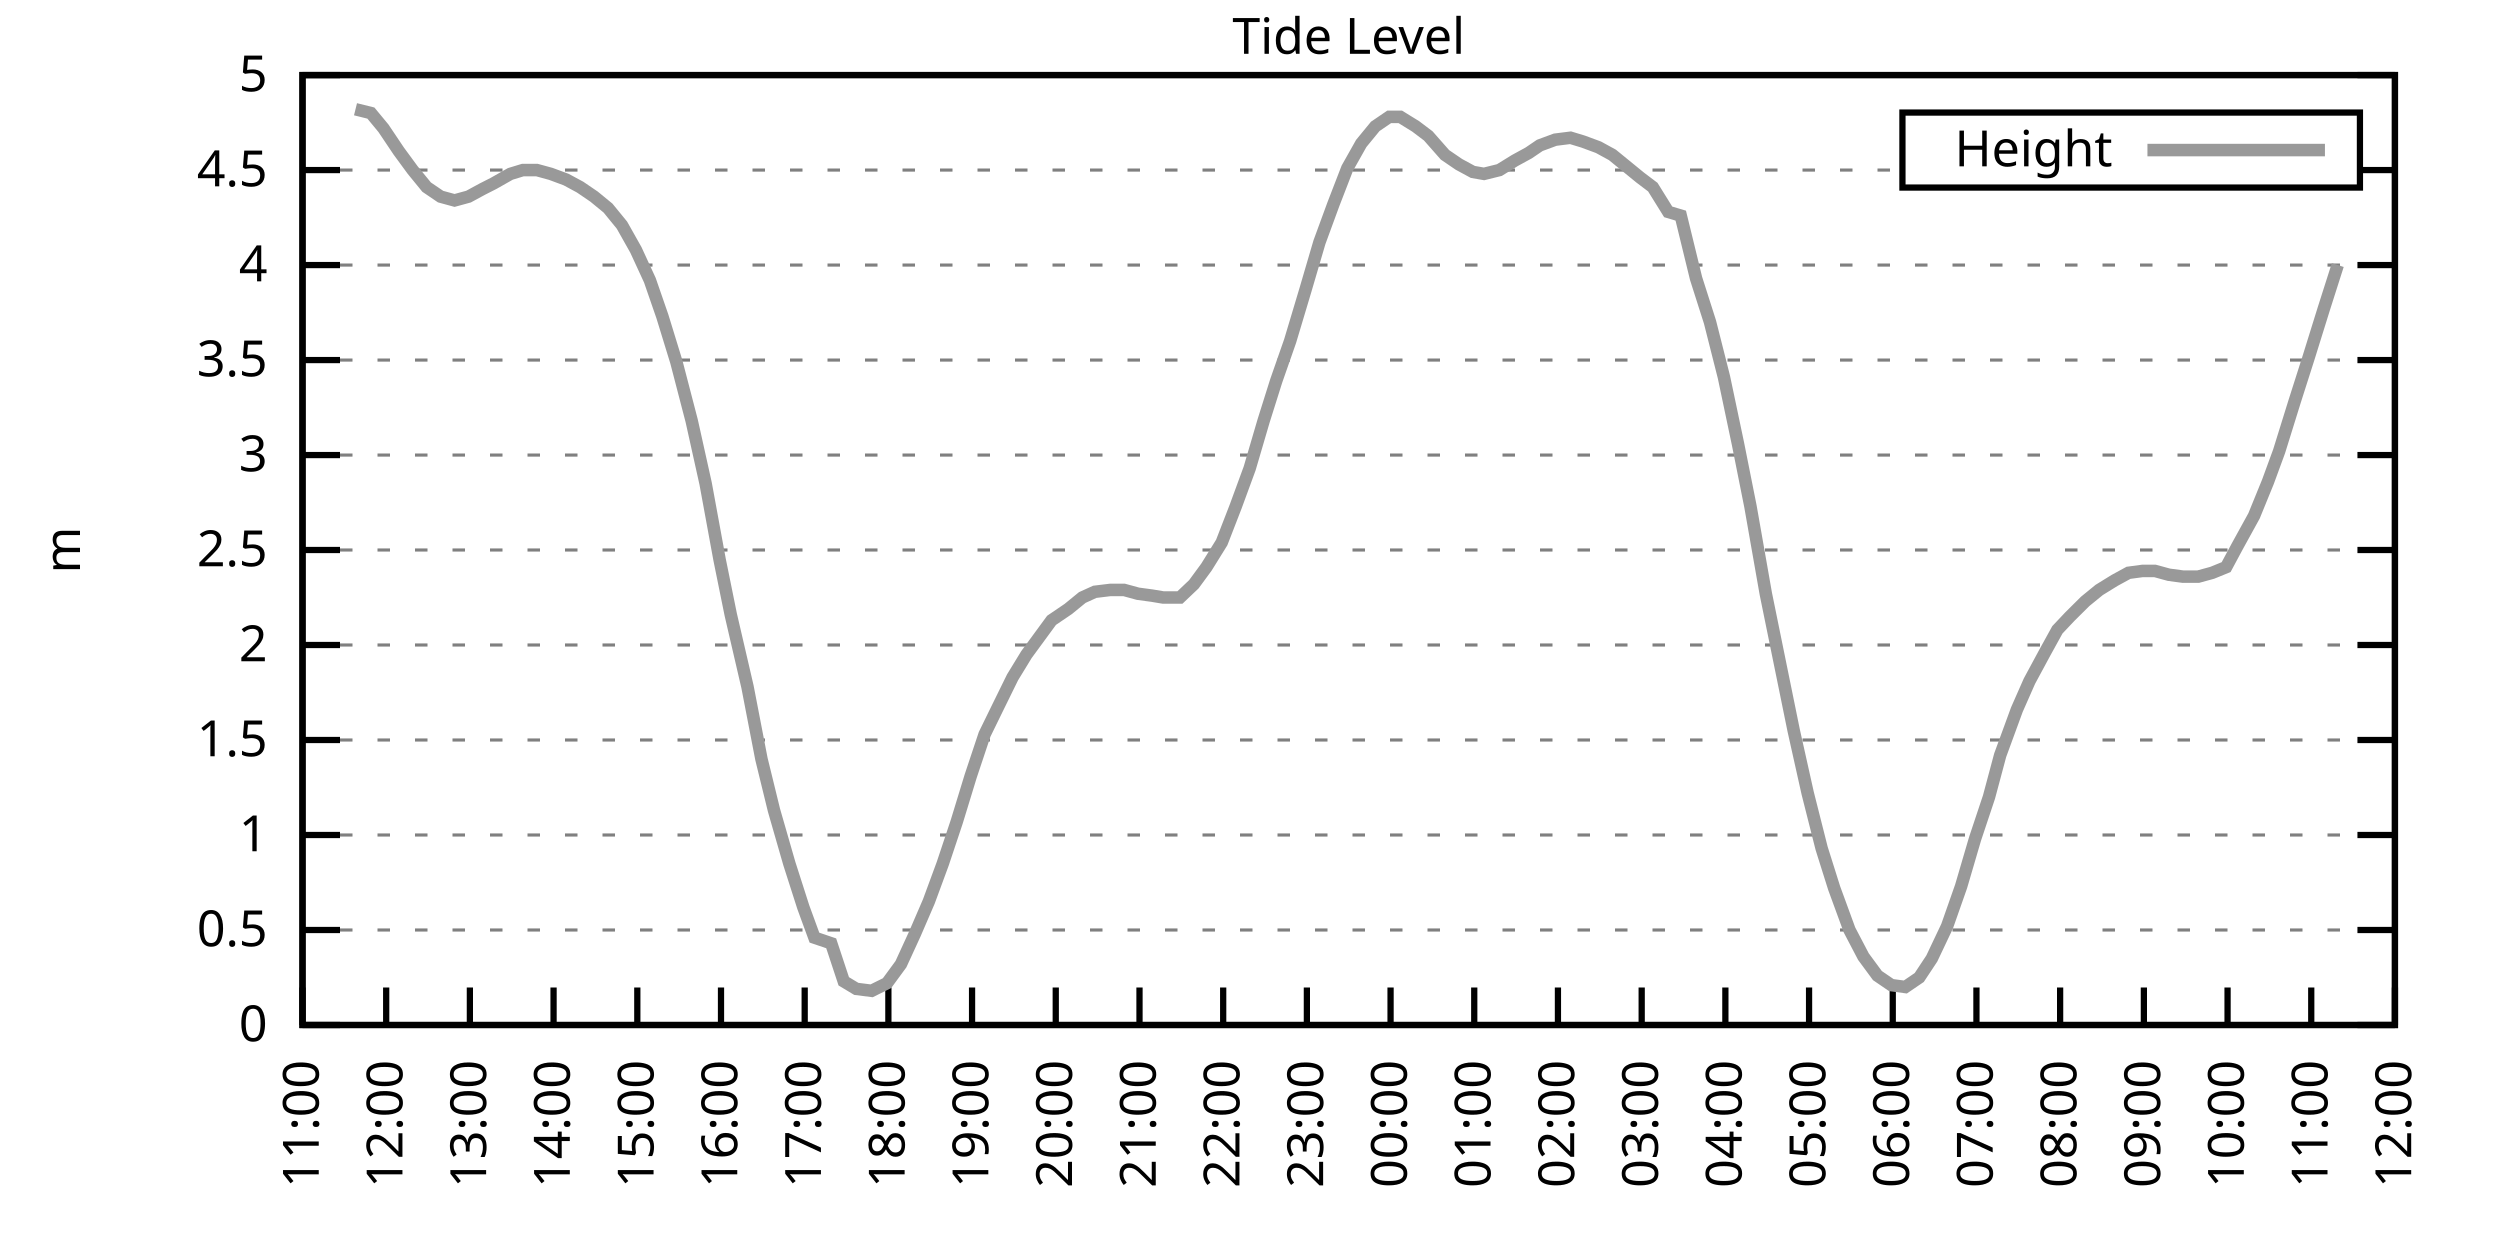
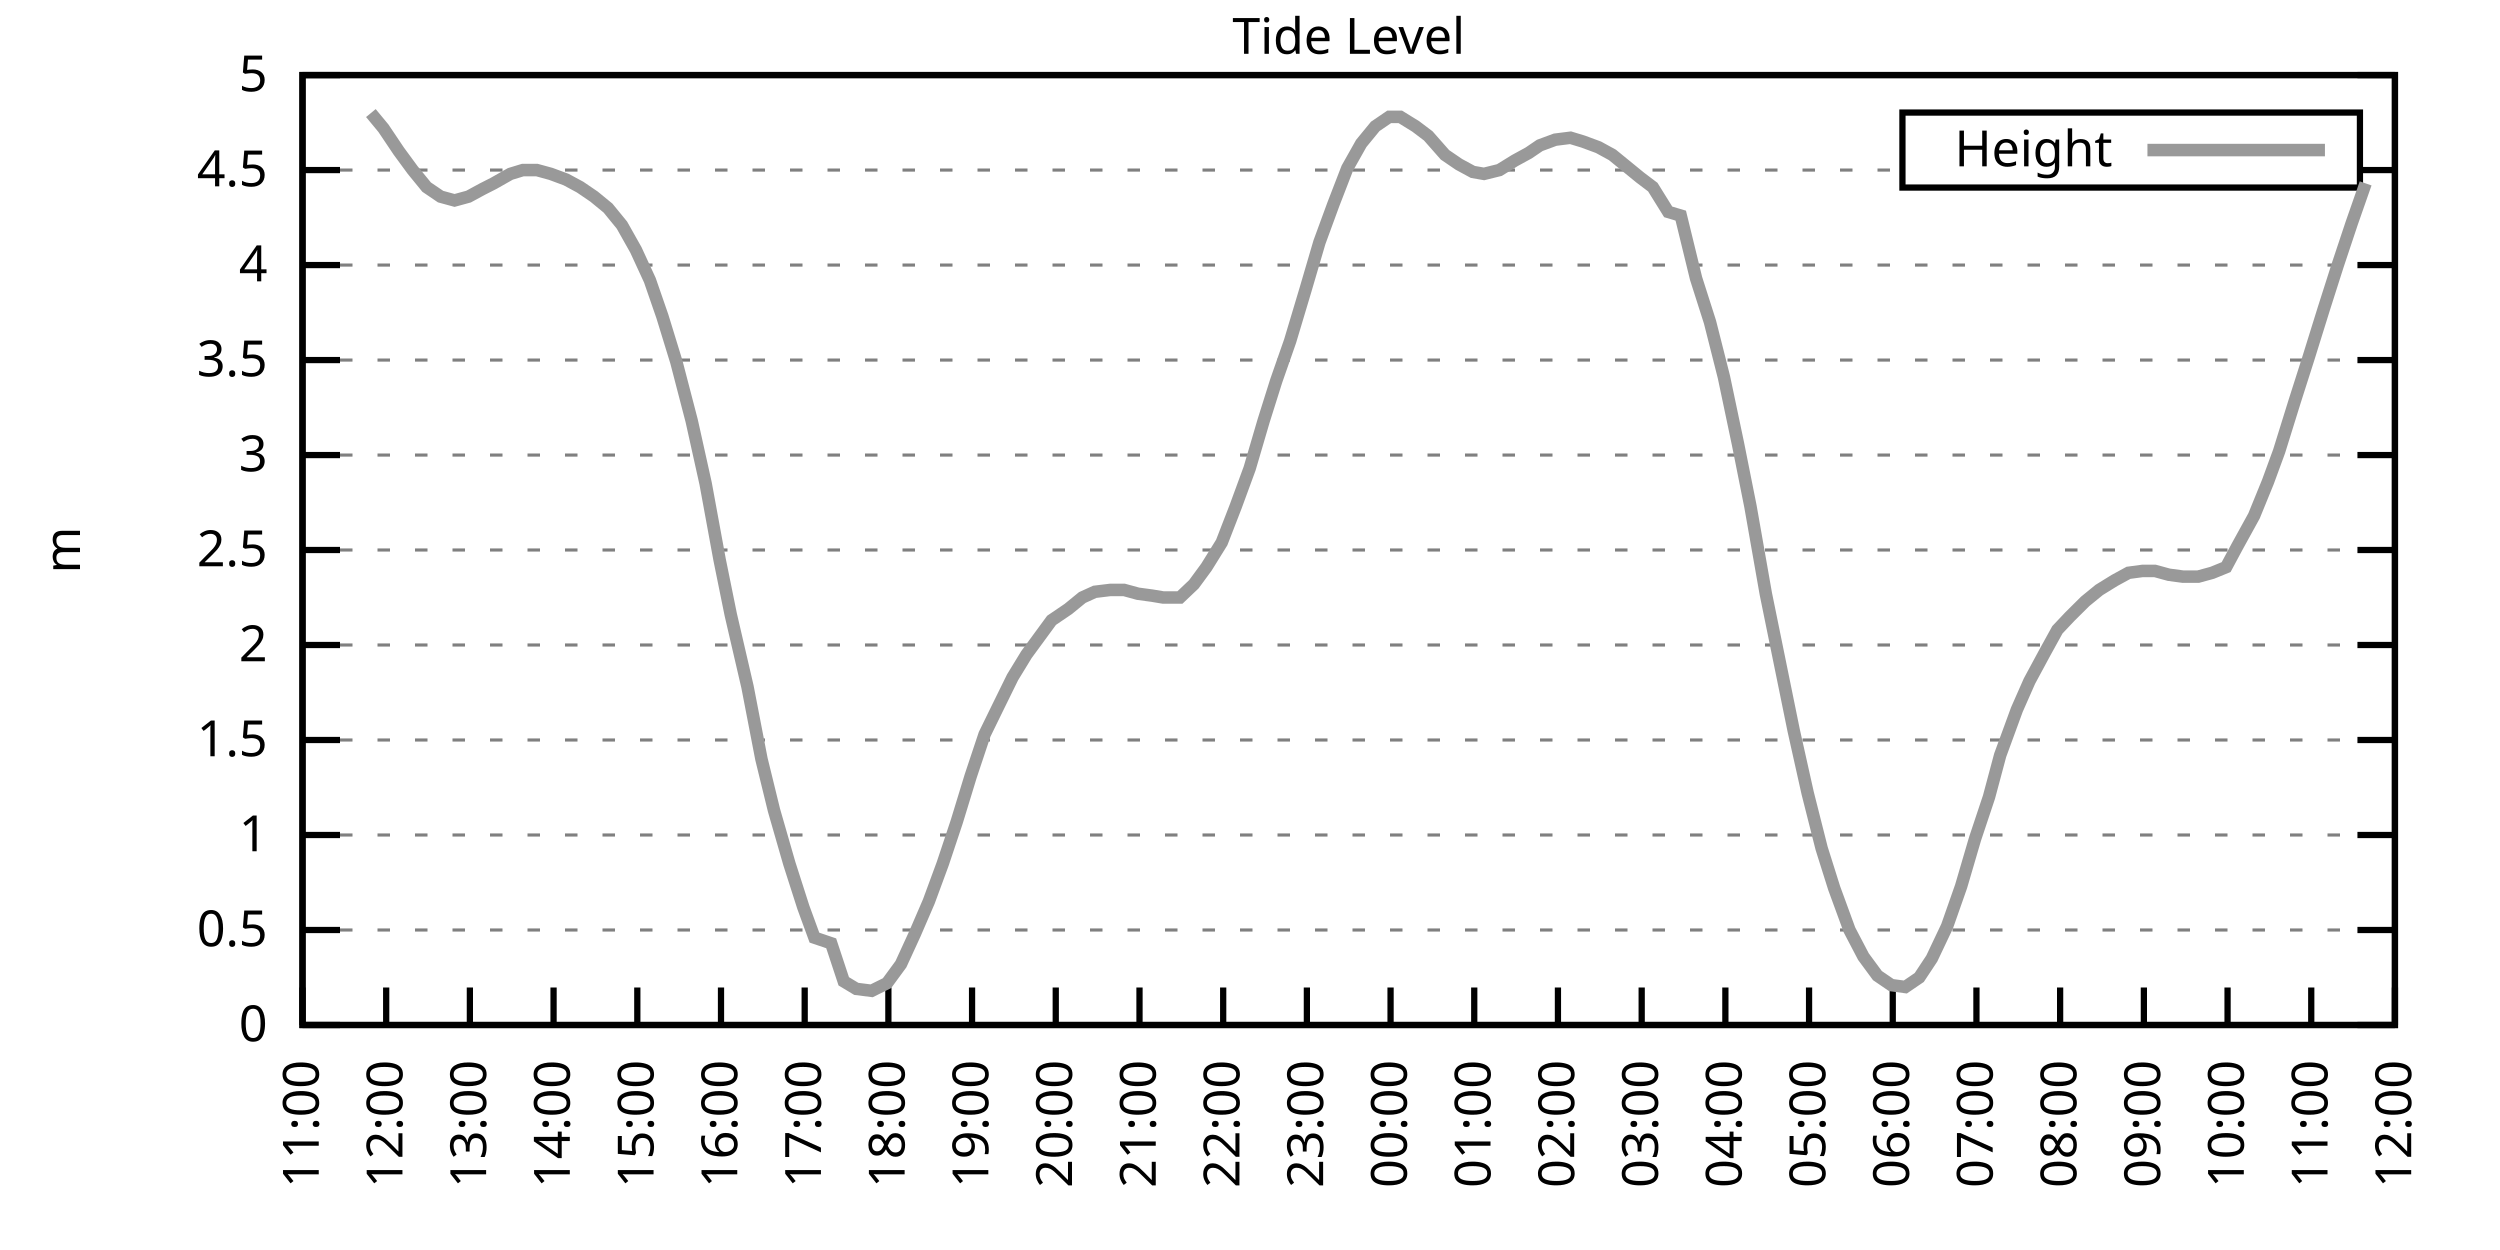
<svg xmlns="http://www.w3.org/2000/svg" xmlns:xlink="http://www.w3.org/1999/xlink" width="400" height="200" viewBox="0 0 400 200">
  <g id="gnuplot_canvas">
    <rect x="0" y="0" width="400" height="200" fill="none" />
    <defs>
      <circle id="gpDot" r="0.5" stroke-width="0.5" stroke="currentColor" />
      <path id="gpPt0" stroke-width="0.333" stroke="currentColor" d="M-1,0 h2 M0,-1 v2" />
      <path id="gpPt1" stroke-width="0.333" stroke="currentColor" d="M-1,-1 L1,1 M1,-1 L-1,1" />
      <path id="gpPt2" stroke-width="0.333" stroke="currentColor" d="M-1,0 L1,0 M0,-1 L0,1 M-1,-1 L1,1 M-1,1 L1,-1" />
      <rect id="gpPt3" stroke-width="0.333" stroke="currentColor" x="-1" y="-1" width="2" height="2" />
      <rect id="gpPt4" stroke-width="0.333" stroke="currentColor" fill="currentColor" x="-1" y="-1" width="2" height="2" />
      <circle id="gpPt5" stroke-width="0.333" stroke="currentColor" cx="0" cy="0" r="1" />
      <use xlink:href="#gpPt5" id="gpPt6" fill="currentColor" stroke="none" />
      <path id="gpPt7" stroke-width="0.333" stroke="currentColor" d="M0,-1.33 L-1.33,0.67 L1.33,0.67 z" />
      <use xlink:href="#gpPt7" id="gpPt8" fill="currentColor" stroke="none" />
      <use xlink:href="#gpPt7" id="gpPt9" stroke="currentColor" transform="rotate(180)" />
      <use xlink:href="#gpPt9" id="gpPt10" fill="currentColor" stroke="none" />
      <use xlink:href="#gpPt3" id="gpPt11" stroke="currentColor" transform="rotate(45)" />
      <use xlink:href="#gpPt11" id="gpPt12" fill="currentColor" stroke="none" />
      <path id="gpPt13" stroke-width="0.333" stroke="currentColor" d="M0,1.330 L1.265,0.411 L0.782,-1.067 L-0.782,-1.076 L-1.265,0.411 z" />
      <use xlink:href="#gpPt13" id="gpPt14" fill="currentColor" stroke="none" />
      <filter id="textbox" filterUnits="objectBoundingBox" x="0" y="0" height="1" width="1">
        <feFlood flood-color="white" flood-opacity="1" result="bgnd" />
        <feComposite in="SourceGraphic" in2="bgnd" operator="atop" />
      </filter>
      <filter id="greybox" filterUnits="objectBoundingBox" x="0" y="0" height="1" width="1">
        <feFlood flood-color="lightgrey" flood-opacity="1" result="grey" />
        <feComposite in="SourceGraphic" in2="grey" operator="atop" />
      </filter>
    </defs>
    <g fill="none" color="white" stroke="currentColor" stroke-width="1.00" stroke-linecap="butt" stroke-linejoin="miter">
</g>
    <g fill="none" color="black" stroke="currentColor" stroke-width="1.00" stroke-linecap="butt" stroke-linejoin="miter">
      <g stroke="none" shape-rendering="crispEdges">
        <polygon fill="rgb(255, 255, 255)" points="48.40,164.00 383.18,164.00 383.18,12.02 48.40,12.02 " />
      </g>
    </g>
    <g fill="none" color="black" stroke="currentColor" stroke-width="1.00" stroke-linecap="butt" stroke-linejoin="miter">
</g>
    <g fill="none" color="black" stroke="black" stroke-width="0.50" stroke-linecap="butt" stroke-linejoin="miter">
</g>
    <g fill="none" color="gray" stroke="currentColor" stroke-width="0.50" stroke-linecap="butt" stroke-linejoin="miter">
      <path stroke="gray" stroke-dasharray="2,4" class="gridline" d="M48.40,164.00 L383.19,164.00  " />
    </g>
    <g fill="none" color="gray" stroke="gray" stroke-width="1.00" stroke-linecap="butt" stroke-linejoin="miter">
</g>
    <g fill="none" color="black" stroke="currentColor" stroke-width="1.00" stroke-linecap="butt" stroke-linejoin="miter">
      <path stroke="black" d="M48.40,164.00 L54.40,164.00 M383.19,164.00 L377.19,164.00  " />
      <g transform="translate(42.80,166.60)" stroke="none" fill="black" font-family="Sans" font-size="8.00" text-anchor="end">
        <text>
          <tspan font-family="Sans"> 0</tspan>
        </text>
      </g>
    </g>
    <g fill="none" color="black" stroke="currentColor" stroke-width="1.00" stroke-linecap="butt" stroke-linejoin="miter">
</g>
    <g fill="none" color="black" stroke="black" stroke-width="0.50" stroke-linecap="butt" stroke-linejoin="miter">
</g>
    <g fill="none" color="gray" stroke="currentColor" stroke-width="0.50" stroke-linecap="butt" stroke-linejoin="miter">
      <path stroke="gray" stroke-dasharray="2,4" class="gridline" d="M48.40,148.80 L383.19,148.80  " />
    </g>
    <g fill="none" color="gray" stroke="gray" stroke-width="1.00" stroke-linecap="butt" stroke-linejoin="miter">
</g>
    <g fill="none" color="black" stroke="currentColor" stroke-width="1.00" stroke-linecap="butt" stroke-linejoin="miter">
      <path stroke="black" d="M48.40,148.80 L54.40,148.80 M383.19,148.80 L377.19,148.80  " />
      <g transform="translate(42.80,151.40)" stroke="none" fill="black" font-family="Sans" font-size="8.00" text-anchor="end">
        <text>
          <tspan font-family="Sans"> 0.5</tspan>
        </text>
      </g>
    </g>
    <g fill="none" color="black" stroke="currentColor" stroke-width="1.00" stroke-linecap="butt" stroke-linejoin="miter">
</g>
    <g fill="none" color="black" stroke="black" stroke-width="0.50" stroke-linecap="butt" stroke-linejoin="miter">
</g>
    <g fill="none" color="gray" stroke="currentColor" stroke-width="0.50" stroke-linecap="butt" stroke-linejoin="miter">
      <path stroke="gray" stroke-dasharray="2,4" class="gridline" d="M48.40,133.60 L383.19,133.60  " />
    </g>
    <g fill="none" color="gray" stroke="gray" stroke-width="1.00" stroke-linecap="butt" stroke-linejoin="miter">
</g>
    <g fill="none" color="black" stroke="currentColor" stroke-width="1.00" stroke-linecap="butt" stroke-linejoin="miter">
      <path stroke="black" d="M48.40,133.60 L54.40,133.60 M383.19,133.60 L377.19,133.60  " />
      <g transform="translate(42.80,136.20)" stroke="none" fill="black" font-family="Sans" font-size="8.00" text-anchor="end">
        <text>
          <tspan font-family="Sans"> 1</tspan>
        </text>
      </g>
    </g>
    <g fill="none" color="black" stroke="currentColor" stroke-width="1.00" stroke-linecap="butt" stroke-linejoin="miter">
</g>
    <g fill="none" color="black" stroke="black" stroke-width="0.50" stroke-linecap="butt" stroke-linejoin="miter">
</g>
    <g fill="none" color="gray" stroke="currentColor" stroke-width="0.50" stroke-linecap="butt" stroke-linejoin="miter">
      <path stroke="gray" stroke-dasharray="2,4" class="gridline" d="M48.40,118.40 L383.19,118.40  " />
    </g>
    <g fill="none" color="gray" stroke="gray" stroke-width="1.00" stroke-linecap="butt" stroke-linejoin="miter">
</g>
    <g fill="none" color="black" stroke="currentColor" stroke-width="1.00" stroke-linecap="butt" stroke-linejoin="miter">
      <path stroke="black" d="M48.40,118.40 L54.40,118.40 M383.19,118.40 L377.19,118.40  " />
      <g transform="translate(42.80,121.00)" stroke="none" fill="black" font-family="Sans" font-size="8.00" text-anchor="end">
        <text>
          <tspan font-family="Sans"> 1.5</tspan>
        </text>
      </g>
    </g>
    <g fill="none" color="black" stroke="currentColor" stroke-width="1.00" stroke-linecap="butt" stroke-linejoin="miter">
</g>
    <g fill="none" color="black" stroke="black" stroke-width="0.50" stroke-linecap="butt" stroke-linejoin="miter">
</g>
    <g fill="none" color="gray" stroke="currentColor" stroke-width="0.50" stroke-linecap="butt" stroke-linejoin="miter">
      <path stroke="gray" stroke-dasharray="2,4" class="gridline" d="M48.40,103.20 L383.19,103.20  " />
    </g>
    <g fill="none" color="gray" stroke="gray" stroke-width="1.00" stroke-linecap="butt" stroke-linejoin="miter">
</g>
    <g fill="none" color="black" stroke="currentColor" stroke-width="1.00" stroke-linecap="butt" stroke-linejoin="miter">
      <path stroke="black" d="M48.40,103.20 L54.40,103.20 M383.19,103.20 L377.19,103.20  " />
      <g transform="translate(42.80,105.80)" stroke="none" fill="black" font-family="Sans" font-size="8.00" text-anchor="end">
        <text>
          <tspan font-family="Sans"> 2</tspan>
        </text>
      </g>
    </g>
    <g fill="none" color="black" stroke="currentColor" stroke-width="1.00" stroke-linecap="butt" stroke-linejoin="miter">
</g>
    <g fill="none" color="black" stroke="black" stroke-width="0.50" stroke-linecap="butt" stroke-linejoin="miter">
</g>
    <g fill="none" color="gray" stroke="currentColor" stroke-width="0.50" stroke-linecap="butt" stroke-linejoin="miter">
      <path stroke="gray" stroke-dasharray="2,4" class="gridline" d="M48.40,88.00 L383.19,88.00  " />
    </g>
    <g fill="none" color="gray" stroke="gray" stroke-width="1.00" stroke-linecap="butt" stroke-linejoin="miter">
</g>
    <g fill="none" color="black" stroke="currentColor" stroke-width="1.00" stroke-linecap="butt" stroke-linejoin="miter">
      <path stroke="black" d="M48.40,88.00 L54.40,88.00 M383.19,88.00 L377.19,88.00  " />
      <g transform="translate(42.80,90.60)" stroke="none" fill="black" font-family="Sans" font-size="8.00" text-anchor="end">
        <text>
          <tspan font-family="Sans"> 2.5</tspan>
        </text>
      </g>
    </g>
    <g fill="none" color="black" stroke="currentColor" stroke-width="1.00" stroke-linecap="butt" stroke-linejoin="miter">
</g>
    <g fill="none" color="black" stroke="black" stroke-width="0.50" stroke-linecap="butt" stroke-linejoin="miter">
</g>
    <g fill="none" color="gray" stroke="currentColor" stroke-width="0.50" stroke-linecap="butt" stroke-linejoin="miter">
      <path stroke="gray" stroke-dasharray="2,4" class="gridline" d="M48.40,72.81 L383.19,72.81  " />
    </g>
    <g fill="none" color="gray" stroke="gray" stroke-width="1.00" stroke-linecap="butt" stroke-linejoin="miter">
</g>
    <g fill="none" color="black" stroke="currentColor" stroke-width="1.00" stroke-linecap="butt" stroke-linejoin="miter">
      <path stroke="black" d="M48.40,72.81 L54.40,72.81 M383.19,72.81 L377.19,72.81  " />
      <g transform="translate(42.80,75.41)" stroke="none" fill="black" font-family="Sans" font-size="8.00" text-anchor="end">
        <text>
          <tspan font-family="Sans"> 3</tspan>
        </text>
      </g>
    </g>
    <g fill="none" color="black" stroke="currentColor" stroke-width="1.00" stroke-linecap="butt" stroke-linejoin="miter">
</g>
    <g fill="none" color="black" stroke="black" stroke-width="0.50" stroke-linecap="butt" stroke-linejoin="miter">
</g>
    <g fill="none" color="gray" stroke="currentColor" stroke-width="0.50" stroke-linecap="butt" stroke-linejoin="miter">
      <path stroke="gray" stroke-dasharray="2,4" class="gridline" d="M48.40,57.61 L383.19,57.61  " />
    </g>
    <g fill="none" color="gray" stroke="gray" stroke-width="1.00" stroke-linecap="butt" stroke-linejoin="miter">
</g>
    <g fill="none" color="black" stroke="currentColor" stroke-width="1.00" stroke-linecap="butt" stroke-linejoin="miter">
      <path stroke="black" d="M48.40,57.61 L54.40,57.61 M383.19,57.61 L377.19,57.61  " />
      <g transform="translate(42.80,60.21)" stroke="none" fill="black" font-family="Sans" font-size="8.00" text-anchor="end">
        <text>
          <tspan font-family="Sans"> 3.5</tspan>
        </text>
      </g>
    </g>
    <g fill="none" color="black" stroke="currentColor" stroke-width="1.00" stroke-linecap="butt" stroke-linejoin="miter">
</g>
    <g fill="none" color="black" stroke="black" stroke-width="0.50" stroke-linecap="butt" stroke-linejoin="miter">
</g>
    <g fill="none" color="gray" stroke="currentColor" stroke-width="0.50" stroke-linecap="butt" stroke-linejoin="miter">
      <path stroke="gray" stroke-dasharray="2,4" class="gridline" d="M48.40,42.41 L383.19,42.41  " />
    </g>
    <g fill="none" color="gray" stroke="gray" stroke-width="1.00" stroke-linecap="butt" stroke-linejoin="miter">
</g>
    <g fill="none" color="black" stroke="currentColor" stroke-width="1.00" stroke-linecap="butt" stroke-linejoin="miter">
      <path stroke="black" d="M48.40,42.41 L54.40,42.41 M383.19,42.41 L377.19,42.41  " />
      <g transform="translate(42.80,45.01)" stroke="none" fill="black" font-family="Sans" font-size="8.00" text-anchor="end">
        <text>
          <tspan font-family="Sans"> 4</tspan>
        </text>
      </g>
    </g>
    <g fill="none" color="black" stroke="currentColor" stroke-width="1.00" stroke-linecap="butt" stroke-linejoin="miter">
</g>
    <g fill="none" color="black" stroke="black" stroke-width="0.50" stroke-linecap="butt" stroke-linejoin="miter">
</g>
    <g fill="none" color="gray" stroke="currentColor" stroke-width="0.50" stroke-linecap="butt" stroke-linejoin="miter">
      <path stroke="gray" stroke-dasharray="2,4" class="gridline" d="M48.40,27.21 L304.39,27.21 M377.59,27.21 L383.19,27.21  " />
    </g>
    <g fill="none" color="gray" stroke="gray" stroke-width="1.00" stroke-linecap="butt" stroke-linejoin="miter">
</g>
    <g fill="none" color="black" stroke="currentColor" stroke-width="1.00" stroke-linecap="butt" stroke-linejoin="miter">
      <path stroke="black" d="M48.40,27.21 L54.40,27.21 M383.19,27.21 L377.19,27.21  " />
      <g transform="translate(42.80,29.81)" stroke="none" fill="black" font-family="Sans" font-size="8.00" text-anchor="end">
        <text>
          <tspan font-family="Sans"> 4.5</tspan>
        </text>
      </g>
    </g>
    <g fill="none" color="black" stroke="currentColor" stroke-width="1.00" stroke-linecap="butt" stroke-linejoin="miter">
</g>
    <g fill="none" color="black" stroke="black" stroke-width="0.50" stroke-linecap="butt" stroke-linejoin="miter">
</g>
    <g fill="none" color="gray" stroke="currentColor" stroke-width="0.50" stroke-linecap="butt" stroke-linejoin="miter">
      <path stroke="gray" stroke-dasharray="2,4" class="gridline" d="M48.40,12.01 L383.19,12.01  " />
    </g>
    <g fill="none" color="gray" stroke="gray" stroke-width="1.00" stroke-linecap="butt" stroke-linejoin="miter">
</g>
    <g fill="none" color="black" stroke="currentColor" stroke-width="1.00" stroke-linecap="butt" stroke-linejoin="miter">
      <path stroke="black" d="M48.40,12.01 L54.40,12.01 M383.19,12.01 L377.19,12.01  " />
      <g transform="translate(42.80,14.61)" stroke="none" fill="black" font-family="Sans" font-size="8.00" text-anchor="end">
        <text>
          <tspan font-family="Sans"> 5</tspan>
        </text>
      </g>
    </g>
    <g fill="none" color="black" stroke="currentColor" stroke-width="1.00" stroke-linecap="butt" stroke-linejoin="miter">
      <path stroke="black" d="M48.40,164.00 L48.40,158.00  " />
      <g transform="translate(51.00,169.60) rotate(270.00)" stroke="none" fill="black" font-family="Sans" font-size="8.00" text-anchor="end">
        <text>
          <tspan font-family="Sans">11:00</tspan>
        </text>
      </g>
    </g>
    <g fill="none" color="black" stroke="currentColor" stroke-width="1.00" stroke-linecap="butt" stroke-linejoin="miter">
      <path stroke="black" d="M61.79,164.00 L61.79,158.00  " />
      <g transform="translate(64.39,169.60) rotate(270.00)" stroke="none" fill="black" font-family="Sans" font-size="8.00" text-anchor="end">
        <text>
          <tspan font-family="Sans">12:00</tspan>
        </text>
      </g>
    </g>
    <g fill="none" color="black" stroke="currentColor" stroke-width="1.00" stroke-linecap="butt" stroke-linejoin="miter">
      <path stroke="black" d="M75.18,164.00 L75.18,158.00  " />
      <g transform="translate(77.78,169.60) rotate(270.00)" stroke="none" fill="black" font-family="Sans" font-size="8.00" text-anchor="end">
        <text>
          <tspan font-family="Sans">13:00</tspan>
        </text>
      </g>
    </g>
    <g fill="none" color="black" stroke="currentColor" stroke-width="1.00" stroke-linecap="butt" stroke-linejoin="miter">
      <path stroke="black" d="M88.57,164.00 L88.57,158.00  " />
      <g transform="translate(91.17,169.60) rotate(270.00)" stroke="none" fill="black" font-family="Sans" font-size="8.00" text-anchor="end">
        <text>
          <tspan font-family="Sans">14:00</tspan>
        </text>
      </g>
    </g>
    <g fill="none" color="black" stroke="currentColor" stroke-width="1.00" stroke-linecap="butt" stroke-linejoin="miter">
      <path stroke="black" d="M101.97,164.00 L101.97,158.00  " />
      <g transform="translate(104.57,169.60) rotate(270.00)" stroke="none" fill="black" font-family="Sans" font-size="8.00" text-anchor="end">
        <text>
          <tspan font-family="Sans">15:00</tspan>
        </text>
      </g>
    </g>
    <g fill="none" color="black" stroke="currentColor" stroke-width="1.00" stroke-linecap="butt" stroke-linejoin="miter">
      <path stroke="black" d="M115.36,164.00 L115.36,158.00  " />
      <g transform="translate(117.96,169.60) rotate(270.00)" stroke="none" fill="black" font-family="Sans" font-size="8.00" text-anchor="end">
        <text>
          <tspan font-family="Sans">16:00</tspan>
        </text>
      </g>
    </g>
    <g fill="none" color="black" stroke="currentColor" stroke-width="1.00" stroke-linecap="butt" stroke-linejoin="miter">
      <path stroke="black" d="M128.75,164.00 L128.75,158.00  " />
      <g transform="translate(131.35,169.60) rotate(270.00)" stroke="none" fill="black" font-family="Sans" font-size="8.00" text-anchor="end">
        <text>
          <tspan font-family="Sans">17:00</tspan>
        </text>
      </g>
    </g>
    <g fill="none" color="black" stroke="currentColor" stroke-width="1.00" stroke-linecap="butt" stroke-linejoin="miter">
      <path stroke="black" d="M142.14,164.00 L142.14,158.00  " />
      <g transform="translate(144.74,169.60) rotate(270.00)" stroke="none" fill="black" font-family="Sans" font-size="8.00" text-anchor="end">
        <text>
          <tspan font-family="Sans">18:00</tspan>
        </text>
      </g>
    </g>
    <g fill="none" color="black" stroke="currentColor" stroke-width="1.00" stroke-linecap="butt" stroke-linejoin="miter">
      <path stroke="black" d="M155.53,164.00 L155.53,158.00  " />
      <g transform="translate(158.13,169.60) rotate(270.00)" stroke="none" fill="black" font-family="Sans" font-size="8.00" text-anchor="end">
        <text>
          <tspan font-family="Sans">19:00</tspan>
        </text>
      </g>
    </g>
    <g fill="none" color="black" stroke="currentColor" stroke-width="1.00" stroke-linecap="butt" stroke-linejoin="miter">
      <path stroke="black" d="M168.92,164.00 L168.92,158.00  " />
      <g transform="translate(171.52,169.60) rotate(270.00)" stroke="none" fill="black" font-family="Sans" font-size="8.00" text-anchor="end">
        <text>
          <tspan font-family="Sans">20:00</tspan>
        </text>
      </g>
    </g>
    <g fill="none" color="black" stroke="currentColor" stroke-width="1.00" stroke-linecap="butt" stroke-linejoin="miter">
      <path stroke="black" d="M182.32,164.00 L182.32,158.00  " />
      <g transform="translate(184.92,169.60) rotate(270.00)" stroke="none" fill="black" font-family="Sans" font-size="8.00" text-anchor="end">
        <text>
          <tspan font-family="Sans">21:00</tspan>
        </text>
      </g>
    </g>
    <g fill="none" color="black" stroke="currentColor" stroke-width="1.00" stroke-linecap="butt" stroke-linejoin="miter">
      <path stroke="black" d="M195.71,164.00 L195.71,158.00  " />
      <g transform="translate(198.31,169.60) rotate(270.00)" stroke="none" fill="black" font-family="Sans" font-size="8.00" text-anchor="end">
        <text>
          <tspan font-family="Sans">22:00</tspan>
        </text>
      </g>
    </g>
    <g fill="none" color="black" stroke="currentColor" stroke-width="1.00" stroke-linecap="butt" stroke-linejoin="miter">
      <path stroke="black" d="M209.10,164.00 L209.10,158.00  " />
      <g transform="translate(211.70,169.60) rotate(270.00)" stroke="none" fill="black" font-family="Sans" font-size="8.00" text-anchor="end">
        <text>
          <tspan font-family="Sans">23:00</tspan>
        </text>
      </g>
    </g>
    <g fill="none" color="black" stroke="currentColor" stroke-width="1.00" stroke-linecap="butt" stroke-linejoin="miter">
      <path stroke="black" d="M222.49,164.00 L222.49,158.00  " />
      <g transform="translate(225.09,169.60) rotate(270.00)" stroke="none" fill="black" font-family="Sans" font-size="8.00" text-anchor="end">
        <text>
          <tspan font-family="Sans">00:00</tspan>
        </text>
      </g>
    </g>
    <g fill="none" color="black" stroke="currentColor" stroke-width="1.00" stroke-linecap="butt" stroke-linejoin="miter">
      <path stroke="black" d="M235.88,164.00 L235.88,158.00  " />
      <g transform="translate(238.48,169.60) rotate(270.00)" stroke="none" fill="black" font-family="Sans" font-size="8.00" text-anchor="end">
        <text>
          <tspan font-family="Sans">01:00</tspan>
        </text>
      </g>
    </g>
    <g fill="none" color="black" stroke="currentColor" stroke-width="1.00" stroke-linecap="butt" stroke-linejoin="miter">
      <path stroke="black" d="M249.27,164.00 L249.27,158.00  " />
      <g transform="translate(251.87,169.60) rotate(270.00)" stroke="none" fill="black" font-family="Sans" font-size="8.00" text-anchor="end">
        <text>
          <tspan font-family="Sans">02:00</tspan>
        </text>
      </g>
    </g>
    <g fill="none" color="black" stroke="currentColor" stroke-width="1.00" stroke-linecap="butt" stroke-linejoin="miter">
      <path stroke="black" d="M262.67,164.00 L262.67,158.00  " />
      <g transform="translate(265.27,169.60) rotate(270.00)" stroke="none" fill="black" font-family="Sans" font-size="8.00" text-anchor="end">
        <text>
          <tspan font-family="Sans">03:00</tspan>
        </text>
      </g>
    </g>
    <g fill="none" color="black" stroke="currentColor" stroke-width="1.00" stroke-linecap="butt" stroke-linejoin="miter">
      <path stroke="black" d="M276.06,164.00 L276.06,158.00  " />
      <g transform="translate(278.66,169.60) rotate(270.00)" stroke="none" fill="black" font-family="Sans" font-size="8.00" text-anchor="end">
        <text>
          <tspan font-family="Sans">04:00</tspan>
        </text>
      </g>
    </g>
    <g fill="none" color="black" stroke="currentColor" stroke-width="1.00" stroke-linecap="butt" stroke-linejoin="miter">
      <path stroke="black" d="M289.45,164.00 L289.45,158.00  " />
      <g transform="translate(292.05,169.60) rotate(270.00)" stroke="none" fill="black" font-family="Sans" font-size="8.00" text-anchor="end">
        <text>
          <tspan font-family="Sans">05:00</tspan>
        </text>
      </g>
    </g>
    <g fill="none" color="black" stroke="currentColor" stroke-width="1.00" stroke-linecap="butt" stroke-linejoin="miter">
      <path stroke="black" d="M302.84,164.00 L302.84,158.00  " />
      <g transform="translate(305.44,169.60) rotate(270.00)" stroke="none" fill="black" font-family="Sans" font-size="8.00" text-anchor="end">
        <text>
          <tspan font-family="Sans">06:00</tspan>
        </text>
      </g>
    </g>
    <g fill="none" color="black" stroke="currentColor" stroke-width="1.00" stroke-linecap="butt" stroke-linejoin="miter">
      <path stroke="black" d="M316.23,164.00 L316.23,158.00  " />
      <g transform="translate(318.83,169.60) rotate(270.00)" stroke="none" fill="black" font-family="Sans" font-size="8.00" text-anchor="end">
        <text>
          <tspan font-family="Sans">07:00</tspan>
        </text>
      </g>
    </g>
    <g fill="none" color="black" stroke="currentColor" stroke-width="1.00" stroke-linecap="butt" stroke-linejoin="miter">
      <path stroke="black" d="M329.62,164.00 L329.62,158.00  " />
      <g transform="translate(332.22,169.60) rotate(270.00)" stroke="none" fill="black" font-family="Sans" font-size="8.00" text-anchor="end">
        <text>
          <tspan font-family="Sans">08:00</tspan>
        </text>
      </g>
    </g>
    <g fill="none" color="black" stroke="currentColor" stroke-width="1.00" stroke-linecap="butt" stroke-linejoin="miter">
      <path stroke="black" d="M343.02,164.00 L343.02,158.00  " />
      <g transform="translate(345.62,169.60) rotate(270.00)" stroke="none" fill="black" font-family="Sans" font-size="8.00" text-anchor="end">
        <text>
          <tspan font-family="Sans">09:00</tspan>
        </text>
      </g>
    </g>
    <g fill="none" color="black" stroke="currentColor" stroke-width="1.00" stroke-linecap="butt" stroke-linejoin="miter">
      <path stroke="black" d="M356.41,164.00 L356.41,158.00  " />
      <g transform="translate(359.01,169.60) rotate(270.00)" stroke="none" fill="black" font-family="Sans" font-size="8.00" text-anchor="end">
        <text>
          <tspan font-family="Sans">10:00</tspan>
        </text>
      </g>
    </g>
    <g fill="none" color="black" stroke="currentColor" stroke-width="1.00" stroke-linecap="butt" stroke-linejoin="miter">
      <path stroke="black" d="M369.80,164.00 L369.80,158.00  " />
      <g transform="translate(372.40,169.60) rotate(270.00)" stroke="none" fill="black" font-family="Sans" font-size="8.00" text-anchor="end">
        <text>
          <tspan font-family="Sans">11:00</tspan>
        </text>
      </g>
    </g>
    <g fill="none" color="black" stroke="currentColor" stroke-width="1.00" stroke-linecap="butt" stroke-linejoin="miter">
      <path stroke="black" d="M383.19,164.00 L383.19,158.00  " />
      <g transform="translate(385.79,169.60) rotate(270.00)" stroke="none" fill="black" font-family="Sans" font-size="8.00" text-anchor="end">
        <text>
          <tspan font-family="Sans">12:00</tspan>
        </text>
      </g>
    </g>
    <g fill="none" color="black" stroke="currentColor" stroke-width="1.00" stroke-linecap="butt" stroke-linejoin="miter">
</g>
    <g fill="none" color="black" stroke="currentColor" stroke-width="1.00" stroke-linecap="butt" stroke-linejoin="miter">
      <path stroke="black" d="M48.40,12.01 L48.40,164.00 L383.19,164.00 L383.19,12.01 L48.40,12.01 Z  " />
    </g>
    <g fill="none" color="black" stroke="currentColor" stroke-width="1.00" stroke-linecap="butt" stroke-linejoin="miter">
</g>
    <g fill="none" color="black" stroke="currentColor" stroke-width="1.00" stroke-linecap="butt" stroke-linejoin="miter">
      <path stroke="black" d="M304.39,30.01 L304.39,18.01 L377.59,18.01 L377.59,30.01 L304.39,30.01 Z  " />
    </g>
    <g id="Tide_level_plot_1">
      <g fill="none" color="white" stroke="black" stroke-width="2.00" stroke-linecap="butt" stroke-linejoin="miter">
</g>
      <g fill="none" color="black" stroke="currentColor" stroke-width="2.00" stroke-linecap="butt" stroke-linejoin="miter">
        <g transform="translate(337.99,26.61)" stroke="none" fill="black" font-family="Sans" font-size="8.00" text-anchor="end">
          <text>
            <tspan font-family="Sans">Height</tspan>
          </text>
        </g>
      </g>
      <g fill="none" color="black" stroke="currentColor" stroke-width="2.00" stroke-linecap="butt" stroke-linejoin="miter">
-         <path stroke="rgb(153, 153, 153)" d="M343.59,24.01 L371.99,24.01 M56.88,17.48 L59.34,18.09 L61.35,20.52 L63.80,24.17 L66.03,27.21 L68.26,29.94   L70.50,31.46 L72.73,32.07 L74.96,31.46 L77.19,30.25 L78.98,29.34 L81.66,27.82 L83.66,27.21 L85.90,27.21   L88.13,27.82 L90.58,28.73 L92.82,29.94 L95.05,31.46 L97.28,33.29 L99.51,36.02 L101.74,39.98 L103.98,44.84   L105.98,50.62 L108.22,57.91 L110.67,67.33 L112.90,77.37 L115.13,89.52 L116.92,98.34 L119.60,109.89 L121.83,121.44   L123.84,129.65 L126.29,138.16 L128.53,145.15 L130.31,150.02 L132.99,150.93 L135.00,157.01 L137.01,158.22 L139.46,158.53   L141.92,157.31 L144.15,154.27 L146.38,149.41 L148.61,144.24 L150.85,138.16 L153.08,131.47 L155.31,124.18 L157.54,117.49   L159.77,112.93 L162.01,108.37 L164.24,104.72 L166.47,101.68 L168.25,99.25 L170.93,97.43 L173.17,95.60 L175.17,94.69   L177.63,94.39 L179.86,94.39 L182.09,95.00 L184.32,95.30 L186.11,95.60 L188.79,95.60 L191.02,93.48 L193.03,90.74   L195.48,86.79 L197.72,81.01 L199.95,74.93 L202.18,67.33 L204.19,60.95 L206.42,54.57 L208.88,46.36 L211.11,38.76   L213.34,32.68 L215.57,26.91 L217.80,22.95 L220.04,20.22 L222.27,18.70 L224.05,18.70 L226.51,20.22 L228.52,21.74   L231.20,24.78 L233.43,26.30 L235.66,27.51 L237.44,27.82 L239.90,27.21 L242.36,25.69 L244.59,24.47 L246.37,23.26   L248.83,22.35 L251.28,22.04 L253.29,22.65 L255.75,23.56 L257.98,24.78 L260.21,26.60 L262.44,28.42 L264.45,29.94   L266.91,33.90 L268.92,34.50 L271.37,44.54 L273.60,51.53 L275.83,60.34 L278.07,70.98 L280.07,81.01 L282.53,95.00   L284.76,105.94 L286.99,116.88 L289.23,126.91 L291.46,135.73 L293.47,142.11 L295.92,148.80 L298.15,153.06 L300.39,156.10   L302.62,157.62 L304.85,157.92 L307.08,156.40 L309.09,153.36 L311.54,148.19 L313.78,141.81 L316.01,134.21 L318.24,127.52   L320.03,120.83 L322.70,113.54 L324.71,108.98 L327.17,104.42 L329.18,100.77 L331.19,98.64 L333.64,96.21 L335.87,94.39   L338.33,92.87 L340.56,91.65 L342.79,91.35 L344.80,91.35 L347.03,91.96 L349.26,92.26 L351.72,92.26 L353.95,91.65   L356.18,90.74 L357.97,87.40 L360.65,82.53 L362.88,77.06 L364.66,72.20 L367.12,64.29 L369.35,57.30 L371.81,49.40   L374.04,42.41  " />
+         <path stroke="rgb(153, 153, 153)" d="M343.59,24.01 L371.99,24.01 M59.34,18.09 L61.35,20.52 L63.80,24.17 L66.03,27.21 L68.26,29.94 L70.50,31.46   L72.73,32.07 L74.96,31.46 L77.19,30.25 L78.98,29.34 L81.66,27.82 L83.66,27.21 L85.90,27.21 L88.13,27.82   L90.58,28.73 L92.82,29.94 L95.05,31.46 L97.28,33.29 L99.51,36.02 L101.74,39.98 L103.98,44.84 L105.98,50.62   L108.22,57.91 L110.67,67.33 L112.90,77.37 L115.13,89.52 L116.92,98.34 L119.60,109.89 L121.83,121.44 L123.84,129.65   L126.29,138.16 L128.53,145.15 L130.31,150.02 L132.99,150.93 L135.00,157.01 L137.01,158.22 L139.46,158.53 L141.92,157.31   L144.15,154.27 L146.38,149.41 L148.61,144.24 L150.85,138.16 L153.08,131.47 L155.31,124.18 L157.54,117.49 L159.77,112.93   L162.01,108.37 L164.24,104.72 L166.47,101.68 L168.25,99.25 L170.93,97.43 L173.17,95.60 L175.17,94.69 L177.63,94.39   L179.86,94.39 L182.09,95.00 L184.32,95.30 L186.11,95.60 L188.79,95.60 L191.02,93.48 L193.03,90.74 L195.48,86.79   L197.72,81.01 L199.95,74.93 L202.18,67.33 L204.19,60.95 L206.42,54.57 L208.88,46.36 L211.11,38.76 L213.34,32.68   L215.57,26.91 L217.80,22.95 L220.04,20.22 L222.27,18.70 L224.05,18.70 L226.51,20.22 L228.52,21.74 L231.20,24.78   L233.43,26.30 L235.66,27.51 L237.44,27.82 L239.90,27.21 L242.36,25.69 L244.59,24.47 L246.37,23.26 L248.83,22.35   L251.28,22.04 L253.29,22.65 L255.75,23.56 L257.98,24.78 L260.21,26.60 L262.44,28.42 L264.45,29.94 L266.91,33.90   L268.92,34.50 L271.37,44.54 L273.60,51.53 L275.83,60.34 L278.07,70.98 L280.07,81.01 L282.53,95.00 L284.76,105.94   L286.99,116.88 L289.23,126.91 L291.46,135.73 L293.47,142.11 L295.92,148.80 L298.15,153.06 L300.39,156.10 L302.62,157.62   L304.85,157.92 L307.08,156.40 L309.09,153.36 L311.54,148.19 L313.78,141.81 L316.01,134.21 L318.24,127.52 L320.03,120.83   L322.70,113.54 L324.71,108.98 L327.17,104.42 L329.18,100.77 L331.19,98.64 L333.64,96.21 L335.87,94.39 L338.33,92.87   L340.56,91.65 L342.79,91.35 L344.80,91.35 L347.03,91.96 L349.26,92.26 L351.72,92.26 L353.95,91.65 L356.18,90.74   L357.97,87.40 L360.65,82.53 L362.88,77.06 L364.66,72.20 L367.12,64.29 L369.35,57.30 L371.81,49.40 L374.04,42.41   L376.27,35.72 L378.50,29.34  " />
      </g>
    </g>
    <g fill="none" color="black" stroke="currentColor" stroke-width="2.00" stroke-linecap="butt" stroke-linejoin="miter">
</g>
    <g fill="none" color="black" stroke="black" stroke-width="1.00" stroke-linecap="butt" stroke-linejoin="miter">
</g>
    <g fill="none" color="black" stroke="currentColor" stroke-width="1.00" stroke-linecap="butt" stroke-linejoin="miter">
      <path stroke="black" d="M48.40,12.01 L48.40,164.00 L383.19,164.00 L383.19,12.01 L48.40,12.01 Z  " />
      <g transform="translate(12.80,88.01) rotate(270.00)" stroke="none" fill="black" font-family="Sans" font-size="8.00" text-anchor="middle">
        <text>
          <tspan font-family="Sans">m</tspan>
        </text>
      </g>
    </g>
    <g fill="none" color="black" stroke="currentColor" stroke-width="1.00" stroke-linecap="butt" stroke-linejoin="miter">
</g>
    <g fill="none" color="black" stroke="currentColor" stroke-width="1.00" stroke-linecap="butt" stroke-linejoin="miter">
      <g transform="translate(215.79,8.61)" stroke="none" fill="black" font-family="Sans" font-size="8.00" text-anchor="middle">
        <text>
          <tspan font-family="Sans">Tide Level</tspan>
        </text>
      </g>
    </g>
    <g fill="none" color="black" stroke="currentColor" stroke-width="1.00" stroke-linecap="butt" stroke-linejoin="miter">
</g>
  </g>
</svg>
